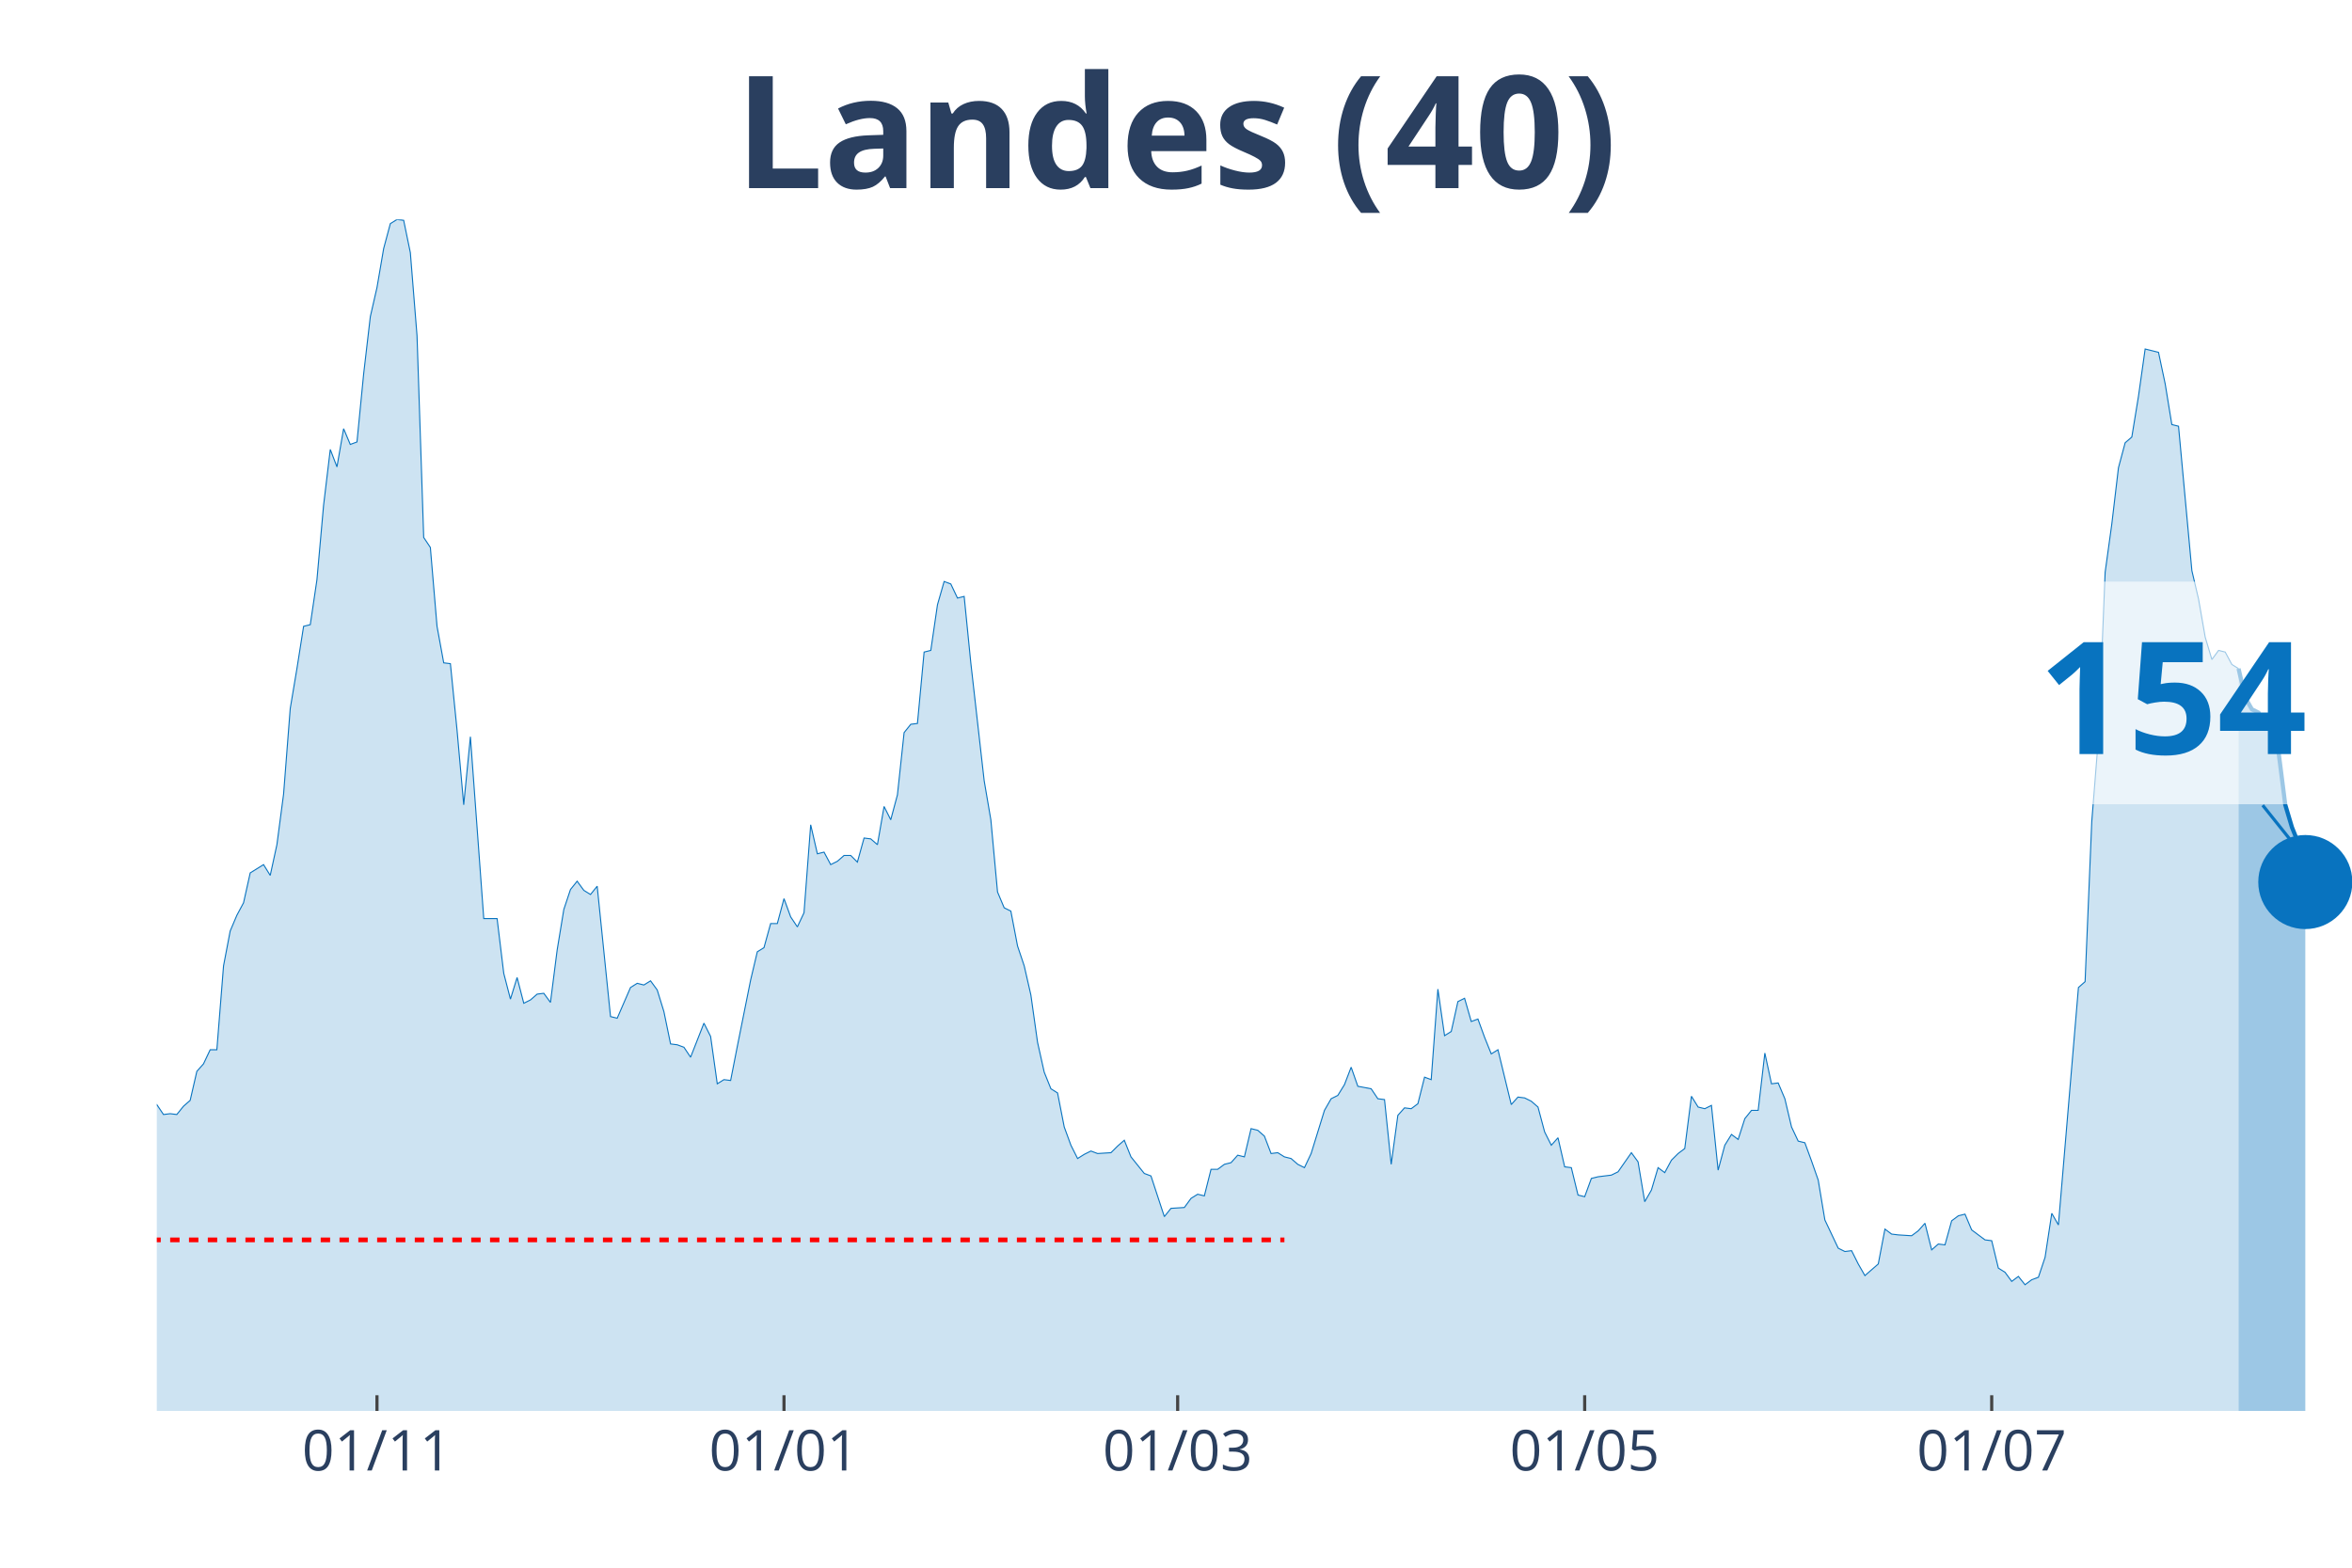
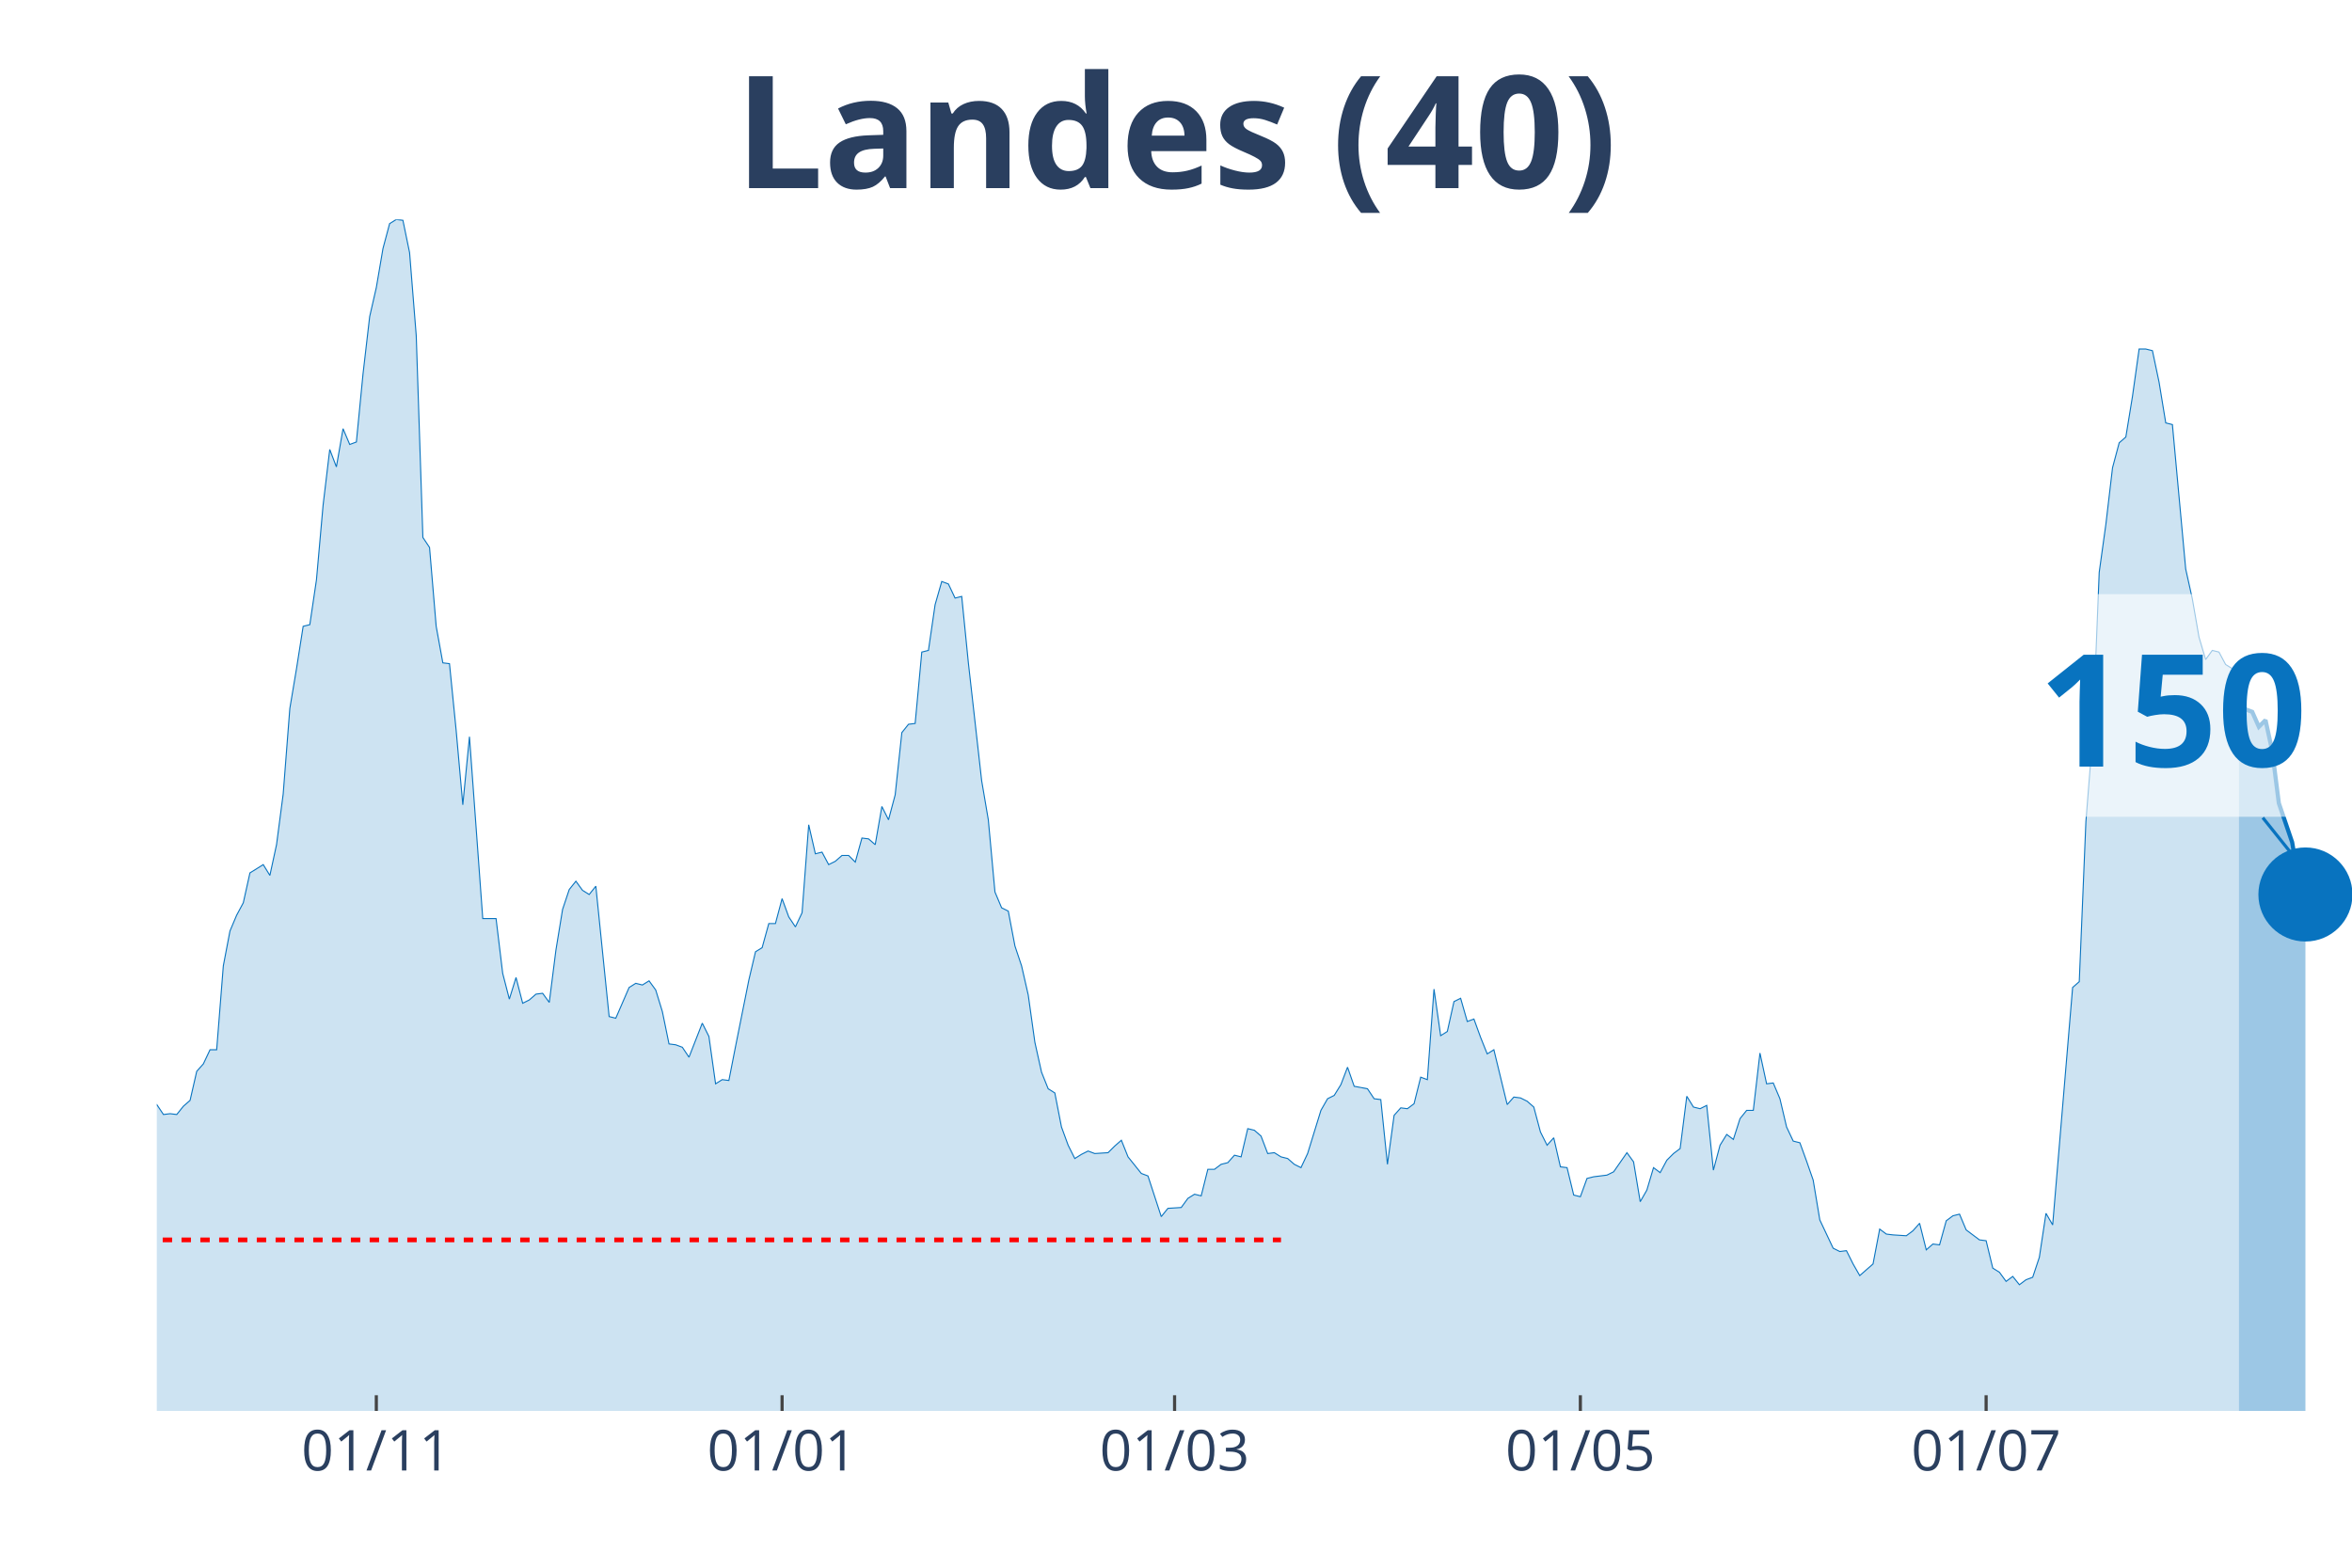
<svg xmlns="http://www.w3.org/2000/svg" class="main-svg" width="1125" height="750" style="" viewBox="0 0 750 500">
  <rect x="0" y="0" width="750" height="500" style="fill: rgb(0, 0, 0); fill-opacity: 0;" />
-   <defs id="defs-6846c7">
+   <defs id="defs-13ec0e">
    <g class="clips">
-       <clipPath id="clip6846c7xyplot" class="plotclip">
+       <clipPath id="clip13ec0exyplot" class="plotclip">
        <rect width="700" height="380" />
      </clipPath>
-       <clipPath class="axesclip" id="clip6846c7x">
+       <clipPath class="axesclip" id="clip13ec0ex">
        <rect x="50" y="0" width="700" height="500" />
      </clipPath>
-       <clipPath class="axesclip" id="clip6846c7y">
+       <clipPath class="axesclip" id="clip13ec0ey">
        <rect x="0" y="70" width="750" height="380" />
      </clipPath>
-       <clipPath class="axesclip" id="clip6846c7xy">
+       <clipPath class="axesclip" id="clip13ec0exy">
        <rect x="50" y="70" width="700" height="380" />
      </clipPath>
    </g>
    <g class="gradients" />
  </defs>
  <g class="bglayer">
    <rect class="bg" x="50" y="70" width="700" height="380" style="fill: rgb(0, 0, 0); fill-opacity: 0; stroke-width: 0;" />
  </g>
  <g class="layer-below">
    <g class="imagelayer" />
    <g class="shapelayer" />
  </g>
  <g class="cartesianlayer">
    <g class="subplot xy">
      <g class="layer-subplot">
        <g class="shapelayer" />
        <g class="imagelayer" />
      </g>
      <g class="gridlayer">
        <g class="x">
-           <path class="xgrid crisp" transform="translate(120.21,0)" d="M0,70v380" style="stroke: rgb(255, 255, 255); stroke-opacity: 1; stroke-width: 1px;" />
-           <path class="xgrid crisp" transform="translate(250,0)" d="M0,70v380" style="stroke: rgb(255, 255, 255); stroke-opacity: 1; stroke-width: 1px;" />
-           <path class="xgrid crisp" transform="translate(375.53,0)" d="M0,70v380" style="stroke: rgb(255, 255, 255); stroke-opacity: 1; stroke-width: 1px;" />
-           <path class="xgrid crisp" transform="translate(505.32,0)" d="M0,70v380" style="stroke: rgb(255, 255, 255); stroke-opacity: 1; stroke-width: 1px;" />
-           <path class="xgrid crisp" transform="translate(635.11,0)" d="M0,70v380" style="stroke: rgb(255, 255, 255); stroke-opacity: 1; stroke-width: 1px;" />
+           <path class="xgrid crisp" transform="translate(120,0)" d="M0,70v380" style="stroke: rgb(255, 255, 255); stroke-opacity: 1; stroke-width: 1px;" />
+           <path class="xgrid crisp" transform="translate(249.39,0)" d="M0,70v380" style="stroke: rgb(255, 255, 255); stroke-opacity: 1; stroke-width: 1px;" />
+           <path class="xgrid crisp" transform="translate(374.55,0)" d="M0,70v380" style="stroke: rgb(255, 255, 255); stroke-opacity: 1; stroke-width: 1px;" />
+           <path class="xgrid crisp" transform="translate(503.94,0)" d="M0,70v380" style="stroke: rgb(255, 255, 255); stroke-opacity: 1; stroke-width: 1px;" />
+           <path class="xgrid crisp" transform="translate(633.33,0)" d="M0,70v380" style="stroke: rgb(255, 255, 255); stroke-opacity: 1; stroke-width: 1px;" />
        </g>
        <g class="y" />
      </g>
      <g class="zerolinelayer" />
      <path class="xlines-below" />
      <path class="ylines-below" />
      <g class="overlines-below" />
      <g class="xaxislayer-below" />
      <g class="yaxislayer-below" />
      <g class="overaxes-below" />
-       <g class="plot" transform="translate(50, 70)" clip-path="url('#clip6846c7xyplot')">
+       <g class="plot" transform="translate(50, 70)" clip-path="url('#clip13ec0exyplot')">
        <g class="scatterlayer mlayer">
-           <g class="trace scatter tracee2e790" style="stroke-miterlimit: 2;">
+           <g class="trace scatter traced6375e" style="stroke-miterlimit: 2;">
            <g class="fills">
              <g>
-                 <path class="js-fill" d="M663.83,380L-289.36,380L-289.36,377.35L-200,378.68L-197.87,375.5L-193.62,375.76L-191.49,375.76L-182.98,377.35L-180.85,377.88L-172.34,377.62L-170.21,378.15L-163.83,376.03L-161.7,376.03L-151.06,377.88L-148.94,379.21L-121.28,377.35L-119.15,376.82L-104.26,374.7L-102.13,374.97L-95.74,373.11L-93.62,370.2L-87.23,365.7L-85.11,365.7L-72.34,354.31L-70.21,354.31L-65.96,350.08L-63.83,346.63L-57.45,337.1L-55.32,336.31L-48.94,317.77L-46.81,311.68L-44.68,305.85L-42.55,306.91L-40.43,307.44L-38.3,303.74L-34.04,295.53L-31.91,295.79L-29.79,288.64L-27.66,285.73L-25.53,284.67L-23.4,279.37L-21.28,278.31L-19.15,287.85L-17.02,287.32L-14.89,292.35L-12.77,292.08L-10.64,293.14L-8.51,293.14L-6.38,295.53L-2.13,283.61L0,282.29L2.13,285.46L4.26,285.2L6.38,285.46L8.51,282.82L10.64,280.96L12.77,271.69L14.89,269.31L17.02,264.81L19.15,264.81L21.28,238.06L23.4,226.94L25.53,221.91L27.66,217.94L29.79,208.4L34.04,205.76L36.17,209.2L38.3,199.4L40.43,183.25L42.55,155.97L44.68,143.26L46.81,129.76L48.94,129.23L51.06,114.93L53.19,91.09L55.32,73.35L57.45,78.91L59.57,66.73L61.7,71.76L63.83,70.97L65.96,49.25L68.09,30.98L70.21,21.71L72.34,9.27L74.47,1.32L76.6,0L78.72,0.26L80.85,10.59L82.98,37.07L85.11,101.42L87.23,104.6L89.36,129.76L91.49,141.41L93.62,141.67L95.74,162.86L97.87,186.69L100,164.98L104.26,222.97L106.38,222.97L108.51,222.97L110.64,240.45L112.77,248.66L114.89,241.77L117.02,249.98L119.15,248.92L121.28,247.07L123.4,246.8L125.53,249.71L127.66,233.03L129.79,220.06L131.91,213.7L134.04,211.05L136.17,213.97L138.3,215.29L140.43,212.64L144.68,254.22L146.81,254.75L151.06,244.95L153.19,243.62L155.32,244.15L157.45,242.83L159.57,245.74L161.7,252.63L163.83,262.95L165.96,263.22L168.09,264.01L170.21,267.19L174.47,256.33L176.6,260.57L178.72,275.67L180.85,274.34L182.98,274.61L185.11,263.75L189.36,242.56L191.49,233.56L193.62,232.24L195.74,224.56L197.87,224.56L200,216.61L202.13,222.44L204.26,225.62L206.38,221.11L208.51,193.05L210.64,202.31L212.77,201.78L214.89,205.76L217.02,204.7L219.15,202.84L221.28,202.84L223.4,204.96L225.53,197.28L227.66,197.55L229.79,199.4L231.91,187.22L234.04,191.46L236.17,183.51L238.3,163.65L240.43,161L242.55,160.74L244.68,137.97L246.81,137.44L248.94,122.87L251.06,115.46L253.19,116.25L255.32,120.75L257.45,120.22L259.57,141.41L263.83,179.01L265.96,191.46L268.09,214.49L270.21,219.53L272.34,220.59L274.47,231.71L276.6,238.06L278.72,247.33L280.85,262.43L282.98,271.96L285.11,277.25L287.23,278.58L289.36,289.44L291.49,295.26L293.62,299.5L295.74,298.17L297.87,297.11L300,297.91L304.26,297.64L306.38,295.53L308.51,293.67L310.64,298.97L314.89,304.26L317.02,305.06L321.28,318.03L323.4,315.39L327.66,315.12L329.79,312.21L331.91,310.89L334.04,311.41L336.17,302.94L338.3,302.94L340.43,301.35L342.55,300.82L344.68,298.44L346.81,298.97L348.94,289.97L351.06,290.49L353.19,292.35L355.32,297.91L357.45,297.64L359.57,298.97L361.7,299.5L363.83,301.35L365.96,302.41L368.09,297.91L372.34,284.14L374.47,280.43L376.6,279.37L378.72,275.93L380.85,270.37L382.98,276.46L387.23,277.25L389.36,280.43L391.49,280.7L393.62,301.35L395.74,285.73L397.87,283.34L400,283.61L402.13,282.02L404.26,273.55L406.38,274.34L408.51,245.48L410.64,260.31L412.77,258.98L414.89,249.45L417.02,248.39L419.15,255.8L421.28,255.01L423.4,260.84L425.53,266.13L427.66,264.81L431.91,282.29L434.04,279.9L436.17,280.17L438.3,281.23L440.43,283.08L442.55,291.02L444.68,295.26L446.81,292.88L448.94,302.15L451.06,302.41L453.19,311.15L455.32,311.68L457.45,305.85L459.57,305.32L463.83,304.79L465.96,303.74L470.21,297.64L472.34,300.56L474.47,313.27L476.6,309.56L478.72,302.41L480.85,304L482.98,300.03L485.11,297.91L487.23,296.32L489.36,279.64L491.49,283.08L493.62,283.61L495.74,282.55L497.87,303.21L500,295.26L502.13,291.82L504.26,293.41L506.38,286.79L508.51,284.14L510.64,284.14L512.77,265.87L514.89,275.67L517.02,275.4L519.15,280.43L521.28,289.44L523.4,293.94L525.53,294.47L527.66,300.29L529.79,306.38L531.91,319.09L536.17,328.1L538.3,329.16L540.43,328.89L542.55,333.13L544.68,336.84L546.81,334.98L548.94,333.13L551.06,322.01L553.19,323.6L555.32,323.86L559.57,324.13L561.7,322.54L563.83,320.15L565.96,328.63L568.09,326.77L570.21,327.04L572.34,319.36L574.47,317.77L576.6,317.24L578.72,322.27L582.98,325.45L585.11,325.71L587.23,334.45L589.36,335.78L591.49,338.69L593.62,337.1L595.74,339.75L597.87,338.16L600,337.37L602.13,331.01L604.26,316.98L606.38,320.68L612.77,244.95L614.89,243.09L617.02,191.99L619.15,165.24L621.28,112.54L623.4,97.18L625.53,79.18L627.66,71.23L629.79,69.38L631.91,56.4L634.04,41.31L636.17,41.84L638.3,42.37L640.43,52.43L642.55,65.41L644.68,65.94L648.94,112.01L651.06,121.02L653.19,133.2L655.32,140.35L657.45,137.44L659.57,137.97L661.7,141.94L663.83,143.26" style="fill: rgb(8, 115, 191); fill-opacity: 0.2; stroke-width: 0;" />
+                 <path class="js-fill" d="M663.94,380L-288.48,380L-288.48,377.35L-199.39,378.68L-197.27,375.5L-193.03,375.76L-190.91,375.76L-182.42,377.35L-180.3,377.88L-171.82,377.62L-169.7,378.15L-163.33,376.03L-161.21,376.03L-150.61,377.88L-148.48,379.21L-120.91,377.35L-118.79,376.82L-103.94,374.7L-101.82,374.97L-95.45,373.11L-93.33,370.2L-86.97,365.7L-84.85,365.7L-72.12,354.31L-70,354.31L-65.76,350.08L-63.64,346.63L-57.27,337.1L-55.15,336.31L-48.79,317.77L-46.67,311.68L-44.55,305.85L-42.42,306.91L-40.3,307.44L-38.18,303.74L-33.94,295.53L-31.82,295.79L-29.7,288.64L-27.58,285.73L-25.45,284.67L-23.33,279.37L-21.21,278.31L-19.09,287.85L-16.97,287.32L-14.85,292.35L-12.73,292.08L-10.61,293.14L-8.48,293.14L-6.36,295.53L-2.12,283.61L0,282.29L2.12,285.46L4.24,285.2L6.36,285.46L8.48,282.82L10.61,280.96L12.73,271.69L14.85,269.31L16.97,264.81L19.09,264.81L21.21,238.06L23.33,226.94L25.45,221.91L27.58,217.94L29.7,208.4L33.94,205.76L36.06,209.2L38.18,199.4L40.3,183.25L42.42,155.97L44.55,143.26L46.67,129.76L48.79,129.23L50.91,114.93L53.03,91.09L55.15,73.35L57.27,78.91L59.39,66.73L61.52,71.76L63.64,70.97L65.76,49.25L67.88,30.98L70,21.71L72.12,9.27L74.24,1.32L76.36,0L78.48,0.26L80.61,10.59L82.73,37.07L84.85,101.42L86.97,104.6L89.09,129.76L91.21,141.41L93.33,141.67L95.45,162.86L97.58,186.69L99.7,164.98L103.94,222.97L106.06,222.97L108.18,222.97L110.3,240.45L112.42,248.66L114.55,241.77L116.67,249.98L118.79,248.92L120.91,247.07L123.03,246.8L125.15,249.71L127.27,233.03L129.39,220.06L131.52,213.7L133.64,211.05L135.76,213.97L137.88,215.29L140,212.64L144.24,254.22L146.36,254.75L150.61,244.95L152.73,243.62L154.85,244.15L156.97,242.83L159.09,245.74L161.21,252.63L163.33,262.95L165.45,263.22L167.58,264.01L169.7,267.19L173.94,256.33L176.06,260.57L178.18,275.67L180.3,274.34L182.42,274.61L184.55,263.75L188.79,242.56L190.91,233.56L193.03,232.24L195.15,224.56L197.27,224.56L199.39,216.61L201.52,222.44L203.64,225.62L205.76,221.11L207.88,193.05L210,202.31L212.12,201.78L214.24,205.76L216.36,204.7L218.48,202.84L220.61,202.84L222.73,204.96L224.85,197.28L226.97,197.55L229.09,199.4L231.21,187.22L233.33,191.46L235.45,183.51L237.58,163.65L239.7,161L241.82,160.74L243.94,137.97L246.06,137.44L248.18,122.87L250.3,115.46L252.42,116.25L254.55,120.75L256.67,120.22L258.79,141.41L263.03,179.01L265.15,191.46L267.27,214.49L269.39,219.53L271.52,220.59L273.64,231.71L275.76,238.06L277.88,247.33L280,262.43L282.12,271.96L284.24,277.25L286.36,278.58L288.48,289.44L290.61,295.26L292.73,299.5L294.85,298.17L296.97,297.11L299.09,297.91L303.33,297.64L305.45,295.53L307.58,293.67L309.7,298.97L313.94,304.26L316.06,305.06L320.3,318.03L322.42,315.39L326.67,315.12L328.79,312.21L330.91,310.89L333.03,311.41L335.15,302.94L337.27,302.94L339.39,301.35L341.52,300.82L343.64,298.44L345.76,298.97L347.88,289.97L350,290.49L352.12,292.35L354.24,297.91L356.36,297.64L358.48,298.97L360.61,299.5L362.73,301.35L364.85,302.41L366.97,297.91L371.21,284.14L373.33,280.43L375.45,279.37L377.58,275.93L379.7,270.37L381.82,276.46L386.06,277.25L388.18,280.43L390.3,280.7L392.42,301.35L394.55,285.73L396.67,283.34L398.79,283.61L400.91,282.02L403.03,273.55L405.15,274.34L407.27,245.48L409.39,260.31L411.52,258.98L413.64,249.45L415.76,248.39L417.88,255.8L420,255.01L422.12,260.84L424.24,266.13L426.36,264.81L430.61,282.29L432.73,279.9L434.85,280.17L436.97,281.23L439.09,283.08L441.21,291.02L443.33,295.26L445.45,292.88L447.58,302.15L449.7,302.41L451.82,311.15L453.94,311.68L456.06,305.85L458.18,305.32L462.42,304.79L464.55,303.74L468.79,297.64L470.91,300.56L473.03,313.27L475.15,309.56L477.27,302.41L479.39,304L481.52,300.03L483.64,297.91L485.76,296.32L487.88,279.64L490,283.08L492.12,283.61L494.24,282.55L496.36,303.21L498.48,295.26L500.61,291.82L502.73,293.41L504.85,286.79L506.97,284.14L509.09,284.14L511.21,265.87L513.33,275.67L515.45,275.4L517.58,280.43L519.7,289.44L521.82,293.94L523.94,294.47L526.06,300.29L528.18,306.38L530.3,319.09L534.55,328.1L536.67,329.16L538.79,328.89L540.91,333.13L543.03,336.84L545.15,334.98L547.27,333.13L549.39,322.01L551.52,323.6L553.64,323.86L557.88,324.13L560,322.54L562.12,320.15L564.24,328.63L566.36,326.77L568.48,327.04L570.61,319.36L572.73,317.77L574.85,317.24L576.97,322.27L581.21,325.45L583.33,325.71L585.45,334.45L587.58,335.78L589.7,338.69L591.82,337.1L593.94,339.75L596.06,338.16L598.18,337.37L600.3,331.01L602.42,316.98L604.55,320.68L610.91,244.95L613.03,243.09L615.15,191.99L617.27,165.24L619.39,112.54L621.52,97.18L623.64,79.18L625.76,71.23L627.88,69.38L630,56.4L632.12,41.31L634.24,41.31L636.36,41.84L638.48,51.9L640.61,64.88L642.73,65.41L646.97,111.48L649.09,121.02L651.21,133.2L653.33,140.35L655.45,137.44L657.58,137.97L659.7,141.94L661.82,143.26L663.94,152.53" style="fill: rgb(8, 115, 191); fill-opacity: 0.2; stroke-width: 0;" />
              </g>
            </g>
            <g class="errorbars" />
            <g class="lines">
-               <path class="js-line" d="M-289.36,377.35L-200,378.68L-197.87,375.5L-193.62,375.76L-191.49,375.76L-182.98,377.35L-180.85,377.88L-172.34,377.62L-170.21,378.15L-163.83,376.03L-161.7,376.03L-151.06,377.88L-148.94,379.21L-121.28,377.35L-119.15,376.82L-104.26,374.7L-102.13,374.97L-95.74,373.11L-93.62,370.2L-87.23,365.7L-85.11,365.7L-72.34,354.31L-70.21,354.31L-65.96,350.08L-63.83,346.63L-57.45,337.1L-55.32,336.31L-48.94,317.77L-46.81,311.68L-44.68,305.85L-42.55,306.91L-40.43,307.44L-38.3,303.74L-34.04,295.53L-31.91,295.79L-29.79,288.64L-27.66,285.73L-25.53,284.67L-23.4,279.37L-21.28,278.31L-19.15,287.85L-17.02,287.32L-14.89,292.35L-12.77,292.08L-10.64,293.14L-8.51,293.14L-6.38,295.53L-2.13,283.61L0,282.29L2.13,285.46L4.26,285.2L6.38,285.46L8.51,282.82L10.64,280.96L12.77,271.69L14.89,269.31L17.02,264.81L19.15,264.81L21.28,238.06L23.4,226.94L25.53,221.91L27.66,217.94L29.79,208.4L34.04,205.76L36.17,209.2L38.3,199.4L40.43,183.25L42.55,155.97L44.68,143.26L46.81,129.76L48.94,129.23L51.06,114.93L53.19,91.09L55.32,73.35L57.45,78.91L59.57,66.73L61.7,71.76L63.83,70.97L65.96,49.25L68.09,30.98L70.21,21.71L72.34,9.27L74.47,1.32L76.6,0L78.72,0.26L80.85,10.59L82.98,37.07L85.11,101.42L87.23,104.6L89.36,129.76L91.49,141.41L93.62,141.67L95.74,162.86L97.87,186.69L100,164.98L104.26,222.97L106.38,222.97L108.51,222.97L110.64,240.45L112.77,248.66L114.89,241.77L117.02,249.98L119.15,248.92L121.28,247.07L123.4,246.8L125.53,249.71L127.66,233.03L129.79,220.06L131.91,213.7L134.04,211.05L136.17,213.97L138.3,215.29L140.43,212.64L144.68,254.22L146.81,254.75L151.06,244.95L153.19,243.62L155.32,244.15L157.45,242.83L159.57,245.74L161.7,252.63L163.83,262.95L165.96,263.22L168.09,264.01L170.21,267.19L174.47,256.33L176.6,260.57L178.72,275.67L180.85,274.34L182.98,274.61L185.11,263.75L189.36,242.56L191.49,233.56L193.62,232.24L195.74,224.56L197.87,224.56L200,216.61L202.13,222.44L204.26,225.62L206.38,221.11L208.51,193.05L210.64,202.31L212.77,201.78L214.89,205.76L217.02,204.7L219.15,202.84L221.28,202.84L223.4,204.96L225.53,197.28L227.66,197.55L229.79,199.4L231.91,187.22L234.04,191.46L236.17,183.51L238.3,163.65L240.43,161L242.55,160.74L244.68,137.97L246.81,137.44L248.94,122.87L251.06,115.46L253.19,116.25L255.32,120.75L257.45,120.22L259.57,141.41L263.83,179.01L265.96,191.46L268.09,214.49L270.21,219.53L272.34,220.59L274.47,231.71L276.6,238.06L278.72,247.33L280.85,262.43L282.98,271.96L285.11,277.25L287.23,278.58L289.36,289.44L291.49,295.26L293.62,299.5L295.74,298.17L297.87,297.11L300,297.91L304.26,297.64L306.38,295.53L308.51,293.67L310.64,298.97L314.89,304.26L317.02,305.06L321.28,318.03L323.4,315.39L327.66,315.12L329.79,312.21L331.91,310.89L334.04,311.41L336.17,302.94L338.3,302.94L340.43,301.35L342.55,300.82L344.68,298.44L346.81,298.97L348.94,289.97L351.06,290.49L353.19,292.35L355.32,297.91L357.45,297.64L359.57,298.97L361.7,299.5L363.83,301.35L365.96,302.41L368.09,297.91L372.34,284.14L374.47,280.43L376.6,279.37L378.72,275.93L380.85,270.37L382.98,276.46L387.23,277.25L389.36,280.43L391.49,280.7L393.62,301.35L395.74,285.73L397.87,283.34L400,283.61L402.13,282.02L404.26,273.55L406.38,274.34L408.51,245.48L410.64,260.31L412.77,258.98L414.89,249.45L417.02,248.39L419.15,255.8L421.28,255.01L423.4,260.84L425.53,266.13L427.66,264.81L431.91,282.29L434.04,279.9L436.17,280.17L438.3,281.23L440.43,283.08L442.55,291.02L444.68,295.26L446.81,292.88L448.94,302.15L451.06,302.41L453.19,311.15L455.32,311.68L457.45,305.85L459.57,305.32L463.83,304.79L465.96,303.74L470.21,297.64L472.34,300.56L474.47,313.27L476.6,309.56L478.72,302.41L480.85,304L482.98,300.03L485.11,297.91L487.23,296.32L489.36,279.64L491.49,283.08L493.62,283.61L495.74,282.55L497.87,303.21L500,295.26L502.13,291.82L504.26,293.41L506.38,286.79L508.51,284.14L510.64,284.14L512.77,265.87L514.89,275.67L517.02,275.4L519.15,280.43L521.28,289.44L523.4,293.94L525.53,294.47L527.66,300.29L529.79,306.38L531.91,319.09L536.17,328.1L538.3,329.16L540.43,328.89L542.55,333.13L544.68,336.84L546.81,334.98L548.94,333.13L551.06,322.01L553.19,323.6L555.32,323.86L559.57,324.13L561.7,322.54L563.83,320.15L565.96,328.63L568.09,326.77L570.21,327.04L572.34,319.36L574.47,317.77L576.6,317.24L578.72,322.27L582.98,325.45L585.11,325.71L587.23,334.45L589.36,335.78L591.49,338.69L593.62,337.1L595.74,339.75L597.87,338.16L600,337.37L602.13,331.01L604.26,316.98L606.38,320.68L612.77,244.95L614.89,243.09L617.02,191.99L619.15,165.24L621.28,112.54L623.4,97.18L625.53,79.18L627.66,71.23L629.79,69.38L631.91,56.4L634.04,41.31L636.17,41.84L638.3,42.37L640.43,52.43L642.55,65.41L644.68,65.94L648.94,112.01L651.06,121.02L653.19,133.2L655.32,140.35L657.45,137.44L659.57,137.97L661.7,141.94L663.83,143.26" style="vector-effect: non-scaling-stroke; fill: none; stroke: rgb(8, 115, 191); stroke-opacity: 1; stroke-width: 0.5px; opacity: 1;" />
+               <path class="js-line" d="M-288.48,377.35L-199.39,378.68L-197.27,375.5L-193.03,375.76L-190.91,375.76L-182.42,377.35L-180.3,377.88L-171.82,377.62L-169.7,378.15L-163.33,376.03L-161.21,376.03L-150.61,377.88L-148.48,379.21L-120.91,377.35L-118.79,376.82L-103.94,374.7L-101.82,374.97L-95.45,373.11L-93.33,370.2L-86.97,365.7L-84.85,365.7L-72.12,354.31L-70,354.31L-65.76,350.08L-63.64,346.63L-57.27,337.1L-55.15,336.31L-48.79,317.77L-46.67,311.68L-44.55,305.85L-42.42,306.91L-40.3,307.44L-38.18,303.74L-33.94,295.53L-31.82,295.79L-29.7,288.64L-27.58,285.73L-25.45,284.67L-23.33,279.37L-21.21,278.31L-19.09,287.85L-16.97,287.32L-14.85,292.35L-12.73,292.08L-10.61,293.14L-8.48,293.14L-6.36,295.53L-2.12,283.61L0,282.29L2.12,285.46L4.24,285.2L6.36,285.46L8.48,282.82L10.61,280.96L12.73,271.69L14.85,269.31L16.97,264.81L19.09,264.81L21.21,238.06L23.33,226.94L25.45,221.91L27.58,217.94L29.7,208.4L33.94,205.76L36.06,209.2L38.18,199.4L40.3,183.25L42.42,155.97L44.55,143.26L46.67,129.76L48.79,129.23L50.91,114.93L53.03,91.09L55.15,73.35L57.27,78.91L59.39,66.73L61.52,71.76L63.64,70.97L65.76,49.25L67.88,30.98L70,21.71L72.12,9.27L74.24,1.32L76.36,0L78.48,0.26L80.61,10.59L82.73,37.07L84.85,101.42L86.97,104.6L89.09,129.76L91.21,141.41L93.33,141.67L95.45,162.86L97.58,186.69L99.7,164.98L103.94,222.97L106.06,222.97L108.18,222.97L110.3,240.45L112.42,248.66L114.55,241.77L116.67,249.98L118.79,248.92L120.91,247.07L123.03,246.8L125.15,249.71L127.27,233.03L129.39,220.06L131.52,213.7L133.64,211.05L135.76,213.97L137.88,215.29L140,212.64L144.24,254.22L146.36,254.75L150.61,244.95L152.73,243.62L154.85,244.15L156.97,242.83L159.09,245.74L161.21,252.63L163.33,262.95L165.45,263.22L167.58,264.01L169.7,267.19L173.94,256.33L176.06,260.57L178.18,275.67L180.3,274.34L182.42,274.61L184.55,263.75L188.79,242.56L190.91,233.56L193.03,232.24L195.15,224.56L197.27,224.56L199.39,216.61L201.52,222.44L203.64,225.62L205.76,221.11L207.88,193.05L210,202.31L212.12,201.78L214.24,205.76L216.36,204.7L218.48,202.84L220.61,202.84L222.73,204.96L224.85,197.28L226.97,197.55L229.09,199.4L231.21,187.22L233.33,191.46L235.45,183.51L237.58,163.65L239.7,161L241.82,160.74L243.94,137.97L246.06,137.44L248.18,122.87L250.3,115.46L252.42,116.25L254.55,120.75L256.67,120.22L258.79,141.41L263.03,179.01L265.15,191.46L267.27,214.49L269.39,219.53L271.52,220.59L273.64,231.71L275.76,238.06L277.88,247.33L280,262.43L282.12,271.96L284.24,277.25L286.36,278.58L288.48,289.44L290.61,295.26L292.73,299.5L294.85,298.17L296.97,297.11L299.09,297.91L303.33,297.64L305.45,295.53L307.58,293.67L309.7,298.97L313.94,304.26L316.06,305.06L320.3,318.03L322.42,315.39L326.67,315.12L328.79,312.21L330.91,310.89L333.03,311.41L335.15,302.94L337.27,302.94L339.39,301.35L341.52,300.82L343.64,298.44L345.76,298.97L347.88,289.97L350,290.49L352.12,292.35L354.24,297.91L356.36,297.64L358.48,298.97L360.61,299.5L362.73,301.35L364.85,302.41L366.97,297.91L371.21,284.14L373.33,280.43L375.45,279.37L377.58,275.93L379.7,270.37L381.82,276.46L386.06,277.25L388.18,280.43L390.3,280.7L392.42,301.35L394.55,285.73L396.67,283.34L398.79,283.61L400.91,282.02L403.03,273.55L405.15,274.34L407.27,245.48L409.39,260.31L411.52,258.98L413.64,249.45L415.76,248.39L417.88,255.8L420,255.01L422.12,260.84L424.24,266.13L426.36,264.81L430.61,282.29L432.73,279.9L434.85,280.17L436.97,281.23L439.09,283.08L441.21,291.02L443.33,295.26L445.45,292.88L447.58,302.15L449.7,302.41L451.82,311.15L453.94,311.68L456.06,305.85L458.18,305.32L462.42,304.79L464.55,303.74L468.79,297.64L470.91,300.56L473.03,313.27L475.15,309.56L477.27,302.41L479.39,304L481.52,300.03L483.64,297.91L485.76,296.32L487.88,279.64L490,283.08L492.12,283.61L494.24,282.55L496.36,303.21L498.48,295.26L500.61,291.82L502.73,293.41L504.85,286.79L506.97,284.14L509.09,284.14L511.21,265.87L513.33,275.67L515.45,275.4L517.58,280.43L519.7,289.44L521.82,293.94L523.94,294.47L526.06,300.29L528.18,306.38L530.3,319.09L534.55,328.1L536.67,329.16L538.79,328.89L540.91,333.13L543.03,336.84L545.15,334.98L547.27,333.13L549.39,322.01L551.52,323.6L553.64,323.86L557.88,324.13L560,322.54L562.12,320.15L564.24,328.63L566.36,326.77L568.48,327.04L570.61,319.36L572.73,317.77L574.85,317.24L576.97,322.27L581.21,325.45L583.33,325.71L585.45,334.45L587.58,335.78L589.7,338.69L591.82,337.1L593.94,339.75L596.06,338.16L598.18,337.37L600.3,331.01L602.42,316.98L604.55,320.68L610.91,244.95L613.03,243.09L615.15,191.99L617.27,165.24L619.39,112.54L621.52,97.18L623.64,79.18L625.76,71.23L627.88,69.38L630,56.4L632.12,41.31L634.24,41.31L636.36,41.84L638.48,51.9L640.61,64.88L642.73,65.41L646.97,111.48L649.09,121.02L651.21,133.2L653.33,140.35L655.45,137.44L657.58,137.97L659.7,141.94L661.82,143.26L663.94,152.53" style="vector-effect: non-scaling-stroke; fill: none; stroke: rgb(8, 115, 191); stroke-opacity: 1; stroke-width: 0.5px; opacity: 1;" />
            </g>
            <g class="points" />
            <g class="text" />
          </g>
-           <g class="trace scatter trace4ef789" style="stroke-miterlimit: 2;">
+           <g class="trace scatter trace20e64f" style="stroke-miterlimit: 2;">
            <g class="fills">
              <g>
-                 <path class="js-fill" d="M685.11,380L663.83,380L663.83,143.26L665.96,152.53L668.09,156.24L670.21,157.3L672.34,162.06L674.47,159.94L676.6,170.01L678.72,186.69L680.85,193.84L682.98,199.14L685.11,211.32" style="fill: rgb(8, 115, 191); fill-opacity: 0.4; stroke-width: 0;" />
+                 <path class="js-fill" d="M685.15,380L663.94,380L663.94,152.53L666.06,156.24L668.18,157.03L670.3,161.8L672.42,159.68L674.55,169.48L676.67,186.16L680.91,198.61L683.03,211.05L685.15,215.29" style="fill: rgb(8, 115, 191); fill-opacity: 0.4; stroke-width: 0;" />
              </g>
            </g>
            <g class="errorbars" />
            <g class="lines">
-               <path class="js-line" d="M663.83,143.26L665.96,152.53L668.09,156.24L670.21,157.3L672.34,162.06L674.47,159.94L676.6,170.01L678.72,186.69L680.85,193.84L682.98,199.14L685.11,211.32" style="vector-effect: non-scaling-stroke; fill: none; stroke: rgb(8, 115, 191); stroke-opacity: 1; stroke-width: 2px; opacity: 1;" />
+               <path class="js-line" d="M663.94,152.53L666.06,156.24L668.18,157.03L670.3,161.8L672.42,159.68L674.55,169.48L676.67,186.16L680.91,198.61L683.03,211.05L685.15,215.29" style="vector-effect: non-scaling-stroke; fill: none; stroke: rgb(8, 115, 191); stroke-opacity: 1; stroke-width: 2px; opacity: 1;" />
            </g>
            <g class="points" />
            <g class="text" />
          </g>
-           <g class="trace scatter trace4106a5" style="stroke-miterlimit: 2; opacity: 1;">
+           <g class="trace scatter traceaf6474" style="stroke-miterlimit: 2; opacity: 1;">
            <g class="fills" />
            <g class="errorbars" />
            <g class="lines" />
            <g class="points">
-               <path class="point" transform="translate(685.11,211.32)" d="M15,0A15,15 0 1,1 0,-15A15,15 0 0,1 15,0Z" style="opacity: 1; stroke-width: 0px; fill: rgb(8, 115, 191); fill-opacity: 1;" />
+               <path class="point" transform="translate(685.15,215.29)" d="M15,0A15,15 0 1,1 0,-15A15,15 0 0,1 15,0Z" style="opacity: 1; stroke-width: 0px; fill: rgb(8, 115, 191); fill-opacity: 1;" />
            </g>
            <g class="text" />
          </g>
        </g>
      </g>
      <g class="overplot" />
      <path class="xlines-above crisp" style="fill: none; stroke-width: 1px; stroke: rgb(0, 0, 0); stroke-opacity: 0;" d="" />
      <path class="ylines-above crisp" style="fill: none;" d="M0,0" />
      <g class="overlines-above" />
      <g class="xaxislayer-above">
-         <path class="xtick ticks crisp" d="M0,450v-5" transform="translate(120.21,0)" style="stroke: rgb(68, 68, 68); stroke-opacity: 1; stroke-width: 1px;" />
-         <path class="xtick ticks crisp" d="M0,450v-5" transform="translate(250,0)" style="stroke: rgb(68, 68, 68); stroke-opacity: 1; stroke-width: 1px;" />
-         <path class="xtick ticks crisp" d="M0,450v-5" transform="translate(375.53,0)" style="stroke: rgb(68, 68, 68); stroke-opacity: 1; stroke-width: 1px;" />
-         <path class="xtick ticks crisp" d="M0,450v-5" transform="translate(505.32,0)" style="stroke: rgb(68, 68, 68); stroke-opacity: 1; stroke-width: 1px;" />
-         <path class="xtick ticks crisp" d="M0,450v-5" transform="translate(635.11,0)" style="stroke: rgb(68, 68, 68); stroke-opacity: 1; stroke-width: 1px;" />
+         <path class="xtick ticks crisp" d="M0,450v-5" transform="translate(120,0)" style="stroke: rgb(68, 68, 68); stroke-opacity: 1; stroke-width: 1px;" />
+         <path class="xtick ticks crisp" d="M0,450v-5" transform="translate(249.39,0)" style="stroke: rgb(68, 68, 68); stroke-opacity: 1; stroke-width: 1px;" />
+         <path class="xtick ticks crisp" d="M0,450v-5" transform="translate(374.55,0)" style="stroke: rgb(68, 68, 68); stroke-opacity: 1; stroke-width: 1px;" />
+         <path class="xtick ticks crisp" d="M0,450v-5" transform="translate(503.94,0)" style="stroke: rgb(68, 68, 68); stroke-opacity: 1; stroke-width: 1px;" />
+         <path class="xtick ticks crisp" d="M0,450v-5" transform="translate(633.33,0)" style="stroke: rgb(68, 68, 68); stroke-opacity: 1; stroke-width: 1px;" />
        <g class="xtick">
-           <text text-anchor="middle" x="0" y="469" transform="translate(120.21,0)" style="font-family: 'Open Sans', verdana, arial, sans-serif; font-size: 18px; fill: rgb(42, 63, 95); fill-opacity: 1; white-space: pre;">01/11</text>
+           <text text-anchor="middle" x="0" y="469" transform="translate(120,0)" style="font-family: 'Open Sans', verdana, arial, sans-serif; font-size: 18px; fill: rgb(42, 63, 95); fill-opacity: 1; white-space: pre;">01/11</text>
        </g>
        <g class="xtick">
-           <text text-anchor="middle" x="0" y="469" transform="translate(250,0)" style="font-family: 'Open Sans', verdana, arial, sans-serif; font-size: 18px; fill: rgb(42, 63, 95); fill-opacity: 1; white-space: pre;">01/01</text>
+           <text text-anchor="middle" x="0" y="469" transform="translate(249.39,0)" style="font-family: 'Open Sans', verdana, arial, sans-serif; font-size: 18px; fill: rgb(42, 63, 95); fill-opacity: 1; white-space: pre;">01/01</text>
        </g>
        <g class="xtick">
-           <text text-anchor="middle" x="0" y="469" transform="translate(375.53,0)" style="font-family: 'Open Sans', verdana, arial, sans-serif; font-size: 18px; fill: rgb(42, 63, 95); fill-opacity: 1; white-space: pre;">01/03</text>
+           <text text-anchor="middle" x="0" y="469" transform="translate(374.55,0)" style="font-family: 'Open Sans', verdana, arial, sans-serif; font-size: 18px; fill: rgb(42, 63, 95); fill-opacity: 1; white-space: pre;">01/03</text>
        </g>
        <g class="xtick">
-           <text text-anchor="middle" x="0" y="469" transform="translate(505.32,0)" style="font-family: 'Open Sans', verdana, arial, sans-serif; font-size: 18px; fill: rgb(42, 63, 95); fill-opacity: 1; white-space: pre;">01/05</text>
+           <text text-anchor="middle" x="0" y="469" transform="translate(503.94,0)" style="font-family: 'Open Sans', verdana, arial, sans-serif; font-size: 18px; fill: rgb(42, 63, 95); fill-opacity: 1; white-space: pre;">01/05</text>
        </g>
        <g class="xtick">
-           <text text-anchor="middle" x="0" y="469" transform="translate(635.11,0)" style="font-family: 'Open Sans', verdana, arial, sans-serif; font-size: 18px; fill: rgb(42, 63, 95); fill-opacity: 1; white-space: pre;">01/07</text>
+           <text text-anchor="middle" x="0" y="469" transform="translate(633.33,0)" style="font-family: 'Open Sans', verdana, arial, sans-serif; font-size: 18px; fill: rgb(42, 63, 95); fill-opacity: 1; white-space: pre;">01/07</text>
        </g>
      </g>
      <g class="yaxislayer-above" />
      <g class="overaxes-above" />
    </g>
  </g>
  <g class="polarlayer" />
  <g class="ternarylayer" />
  <g class="geolayer" />
  <g class="funnelarealayer" />
  <g class="pielayer" />
  <g class="treemaplayer" />
  <g class="sunburstlayer" />
  <g class="glimages" />
-   <defs id="topdefs-6846c7">
+   <defs id="topdefs-13ec0e">
    <g class="clips" />
  </defs>
  <g class="layer-above">
    <g class="imagelayer" />
    <g class="shapelayer">
-       <path data-index="0" fill-rule="evenodd" d="M-1145.74,395.45L409.57,395.45" clip-path="url('#clip6846c7xy')" style="opacity: 1; stroke: rgb(255, 0, 0); stroke-opacity: 1; fill: rgb(0, 0, 0); fill-opacity: 0; stroke-dasharray: 3px, 3px; stroke-width: 1.5px;" />
+       <path data-index="0" fill-rule="evenodd" d="M-1142.12,395.45L408.48,395.45" clip-path="url('#clip13ec0exy')" style="opacity: 1; stroke: rgb(255, 0, 0); stroke-opacity: 1; fill: rgb(0, 0, 0); fill-opacity: 0; stroke-dasharray: 3px, 3px; stroke-width: 1.5px;" />
    </g>
  </g>
  <g class="infolayer">
    <g class="g-gtitle">
      <text class="gtitle" x="375" y="25" text-anchor="middle" dy="0.7em" style="font-family: 'Open Sans', verdana, arial, sans-serif; font-size: 50px; fill: rgb(42, 63, 95); opacity: 1; font-weight: normal; white-space: pre;">
        <tspan style="font-weight:bold">Landes (40)</tspan>
      </text>
    </g>
    <g class="g-xtitle" />
    <g class="annotation" data-index="0" style="opacity: 1;">
-       <g class="annotation-text-g" transform="rotate(0,693.11,221.32)">
-         <g class="cursor-pointer" transform="translate(635, 185)">
+       <g class="annotation-text-g" transform="rotate(0,693.15,225.29)">
+         <g class="cursor-pointer" transform="translate(635, 189)">
          <rect class="bg" x="0.5" y="0.5" width="115" height="71" style="stroke-width: 1px; stroke: rgb(0, 0, 0); stroke-opacity: 0; fill: rgb(255, 255, 255); fill-opacity: 0.6;" />
          <text class="annotation-text" text-anchor="middle" x="57.812" y="55.5" style="font-family: 'Open Sans', verdana, arial, sans-serif; font-size: 50px; fill: rgb(8, 115, 191); fill-opacity: 1; white-space: pre;">
-             <tspan style="font-weight:bold">154 </tspan>
+             <tspan style="font-weight:bold">150 </tspan>
          </text>
        </g>
      </g>
      <g class="annotation-arrow-g" style="opacity: 1;">
-         <path d="M721.51,256.82L733.11,271.32" style="stroke-width: 1px; stroke: rgb(8, 115, 191); stroke-opacity: 1; stroke-dasharray: 0px, 0px, 18.569px, 18.569px;" />
+         <path d="M721.55,260.79L733.15,275.29" style="stroke-width: 1px; stroke: rgb(8, 115, 191); stroke-opacity: 1; stroke-dasharray: 0px, 0px, 18.569px, 18.569px;" />
      </g>
    </g>
  </g>
</svg>
